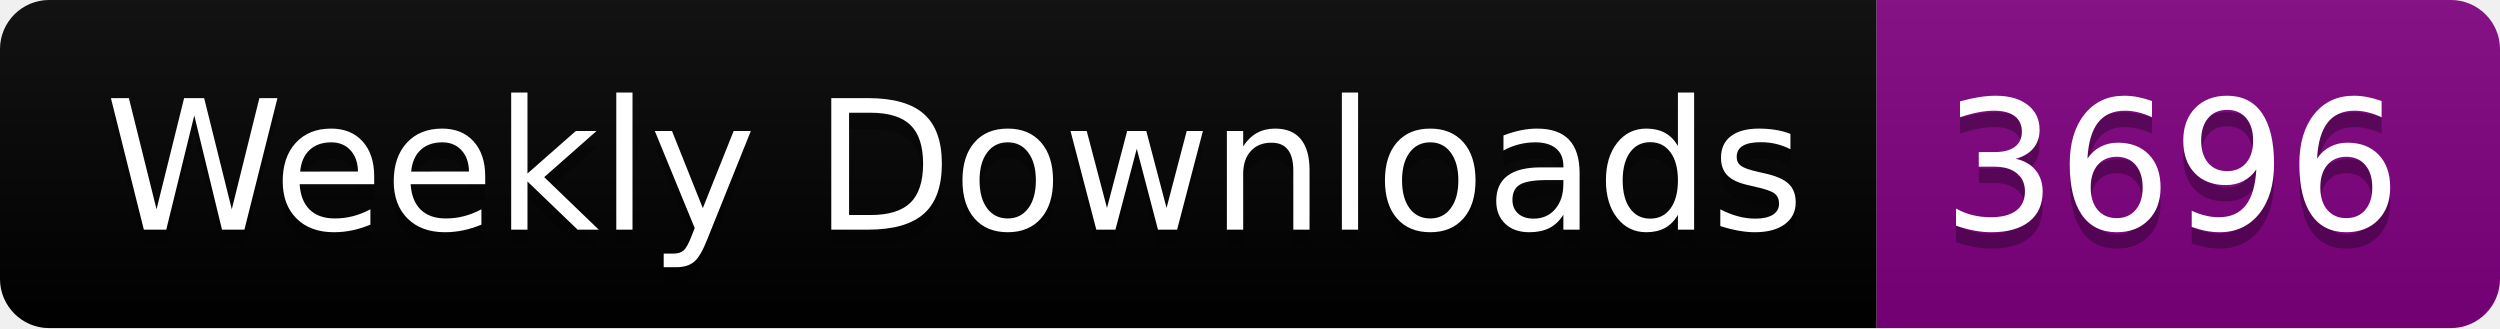
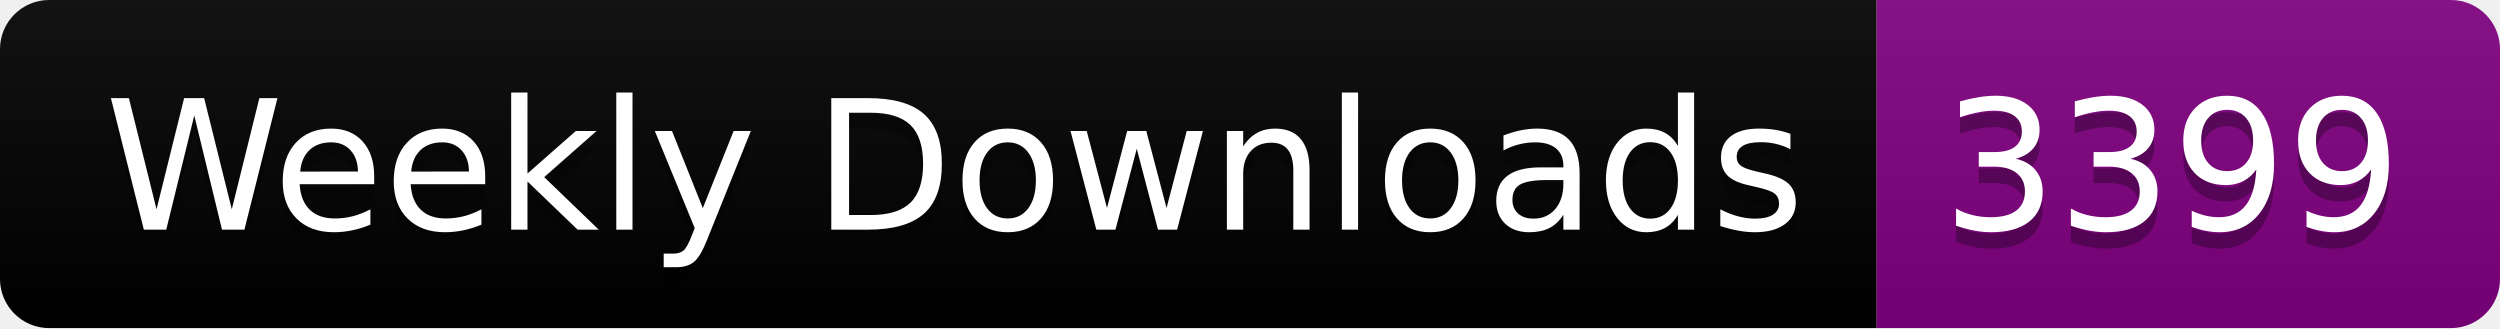
<svg xmlns="http://www.w3.org/2000/svg" width="152.4" height="20">
  <linearGradient id="smooth" x2="0" y2="100%">
    <stop offset="0" stop-color="#bbb" stop-opacity=".1" />
    <stop offset="1" stop-opacity=".1" />
  </linearGradient>
  <clipPath id="round">
    <rect width="152.4" height="20" rx="3" fill="#fff" />
  </clipPath>
  <g clip-path="url(#round)">
    <rect width="114.4" height="20" fill="black" />
    <rect x="114.4" width="38.0" height="20" fill="purple" />
    <rect width="152.4" height="20" fill="url(#smooth)" />
  </g>
  <g fill="#fff" text-anchor="middle" font-family="DejaVu Sans,Verdana,Geneva,sans-serif" font-size="110">
    <text x="582.0" y="150" fill="#010101" fill-opacity=".3" transform="scale(0.1)" textLength="1044.0" lengthAdjust="spacing">Weekly Downloads</text>
    <text x="582.0" y="140" transform="scale(0.1)" textLength="1044.0" lengthAdjust="spacing">Weekly Downloads</text>
-     <text x="1324.0" y="150" fill="#010101" fill-opacity=".3" transform="scale(0.1)" textLength="280.0" lengthAdjust="spacing">3696</text>
-     <text x="1324.0" y="140" transform="scale(0.1)" textLength="280.0" lengthAdjust="spacing">3696</text>
+     <text x="1324.0" y="150" fill="#010101" fill-opacity=".3" transform="scale(0.1)" textLength="280.0" lengthAdjust="spacing">3399</text>
+     <text x="1324.0" y="140" transform="scale(0.1)" textLength="280.0" lengthAdjust="spacing">3399</text>
  </g>
</svg>
